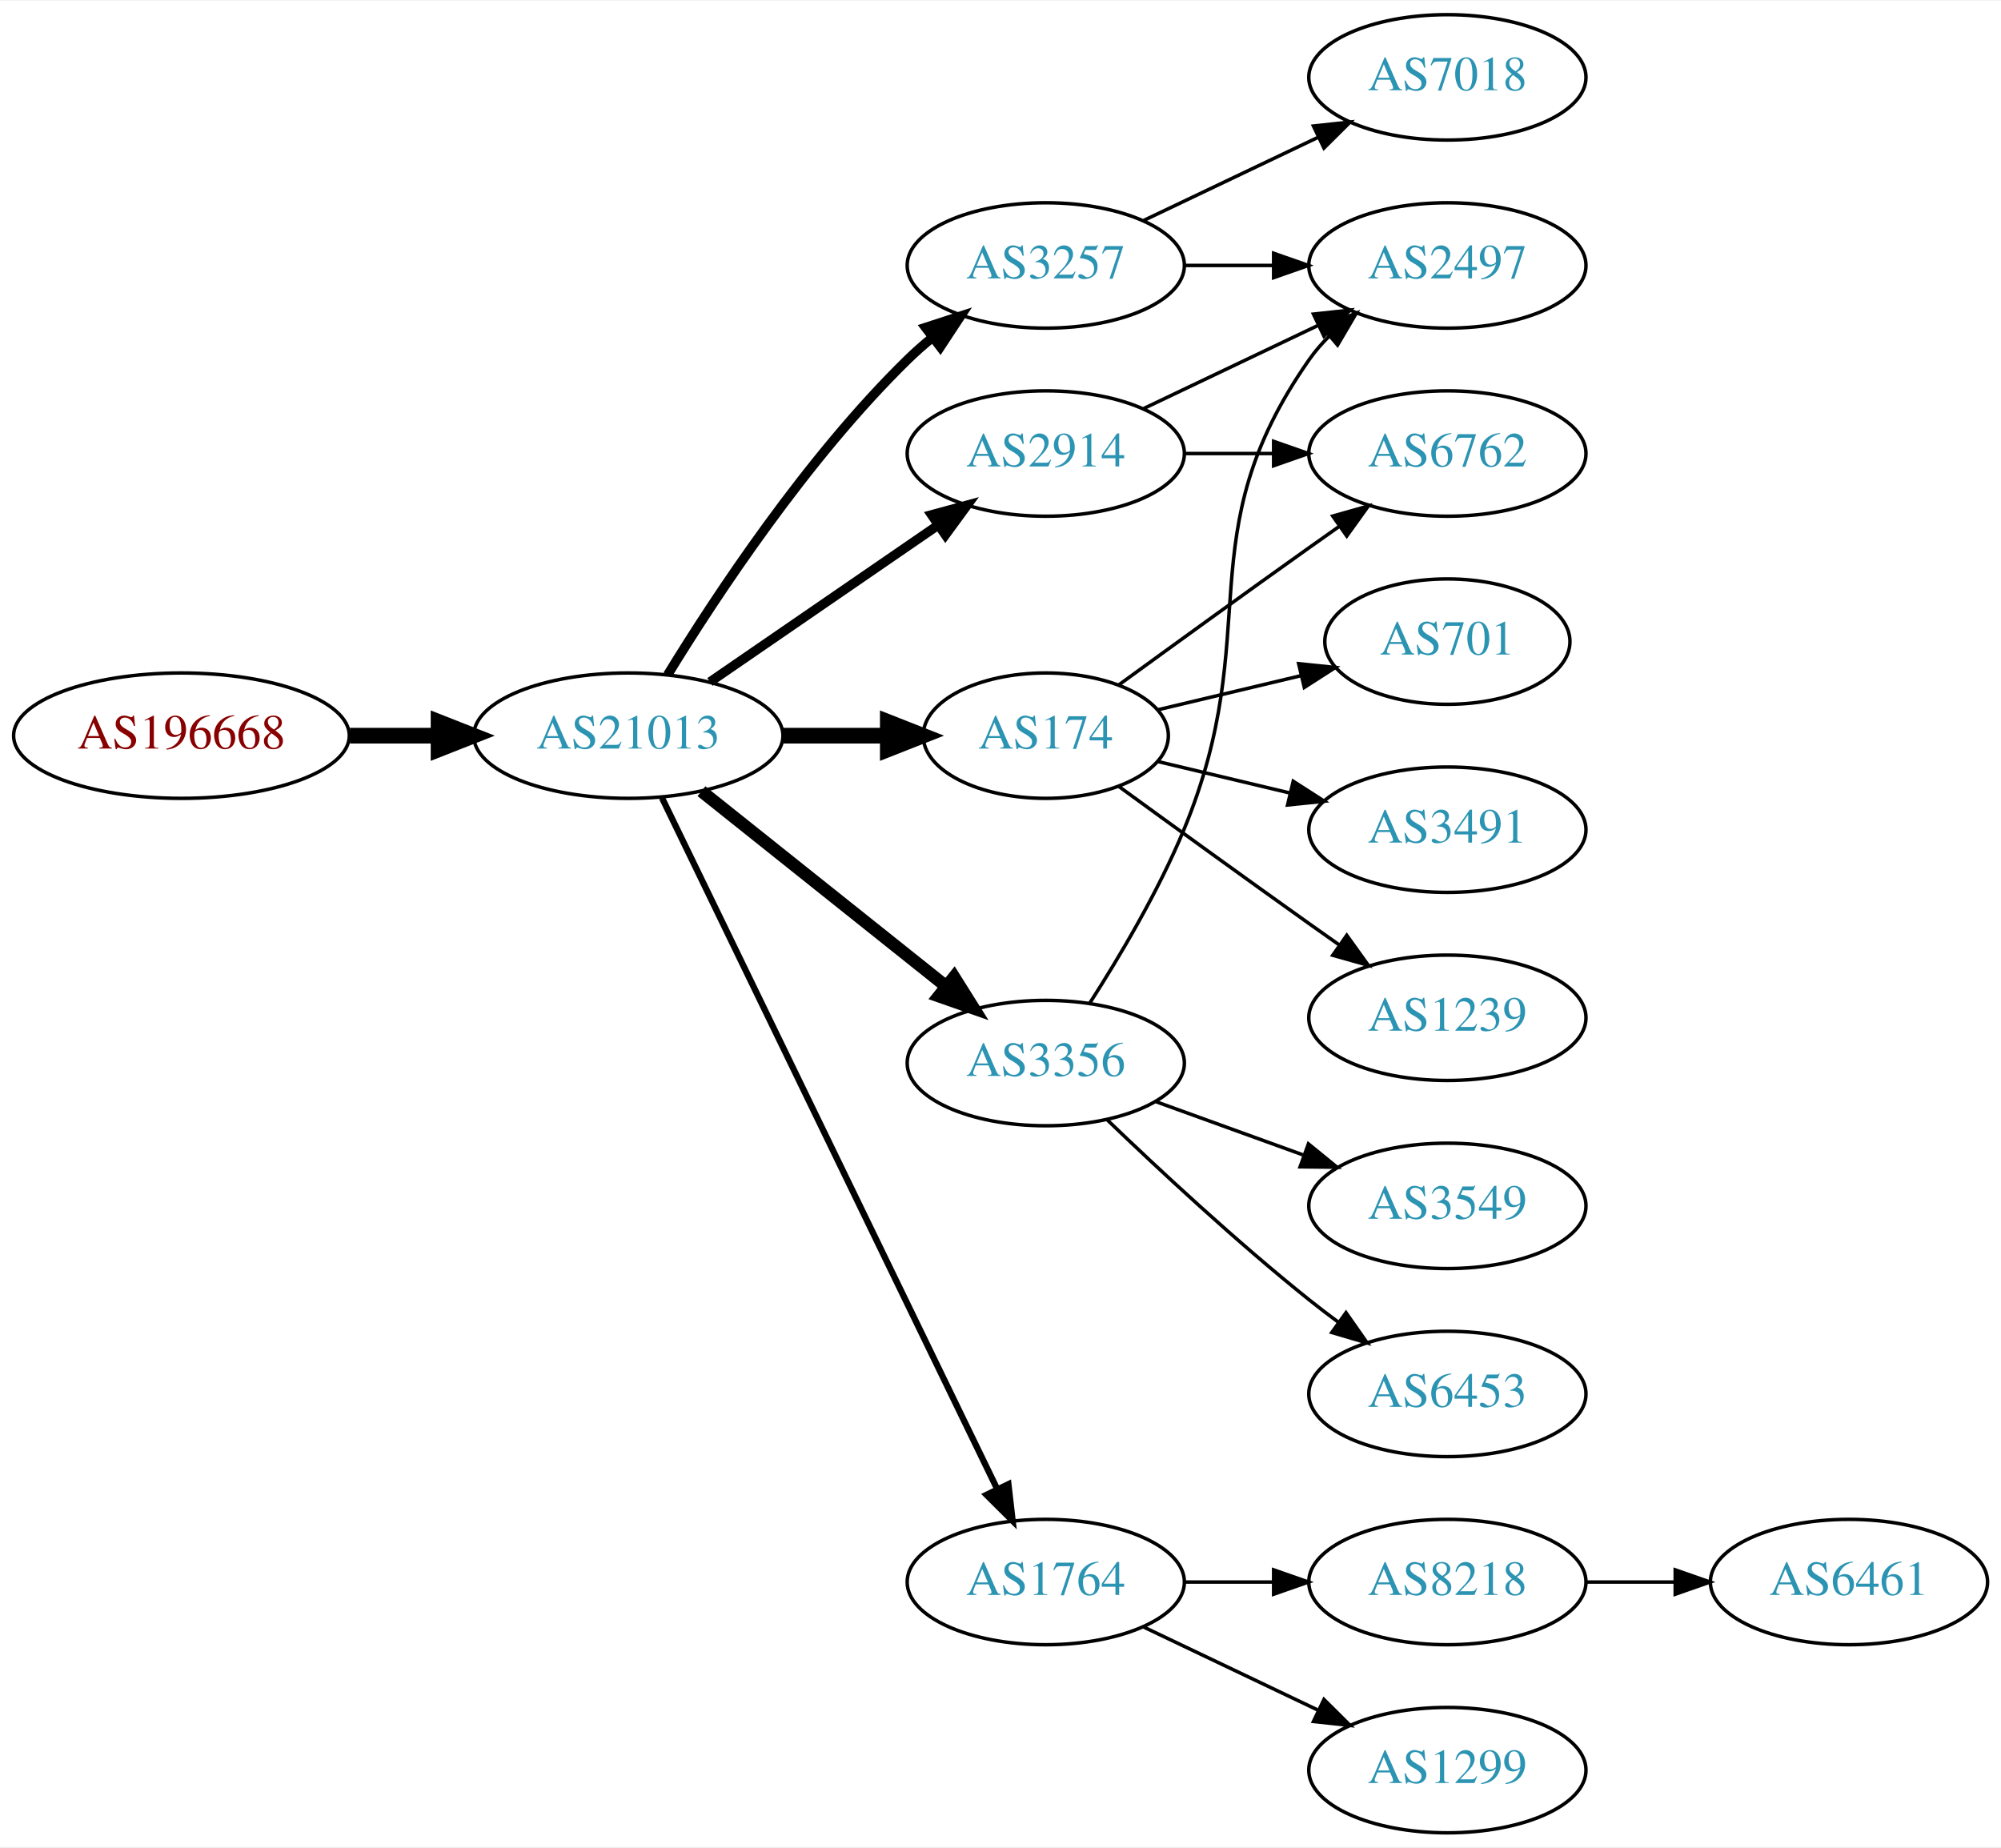
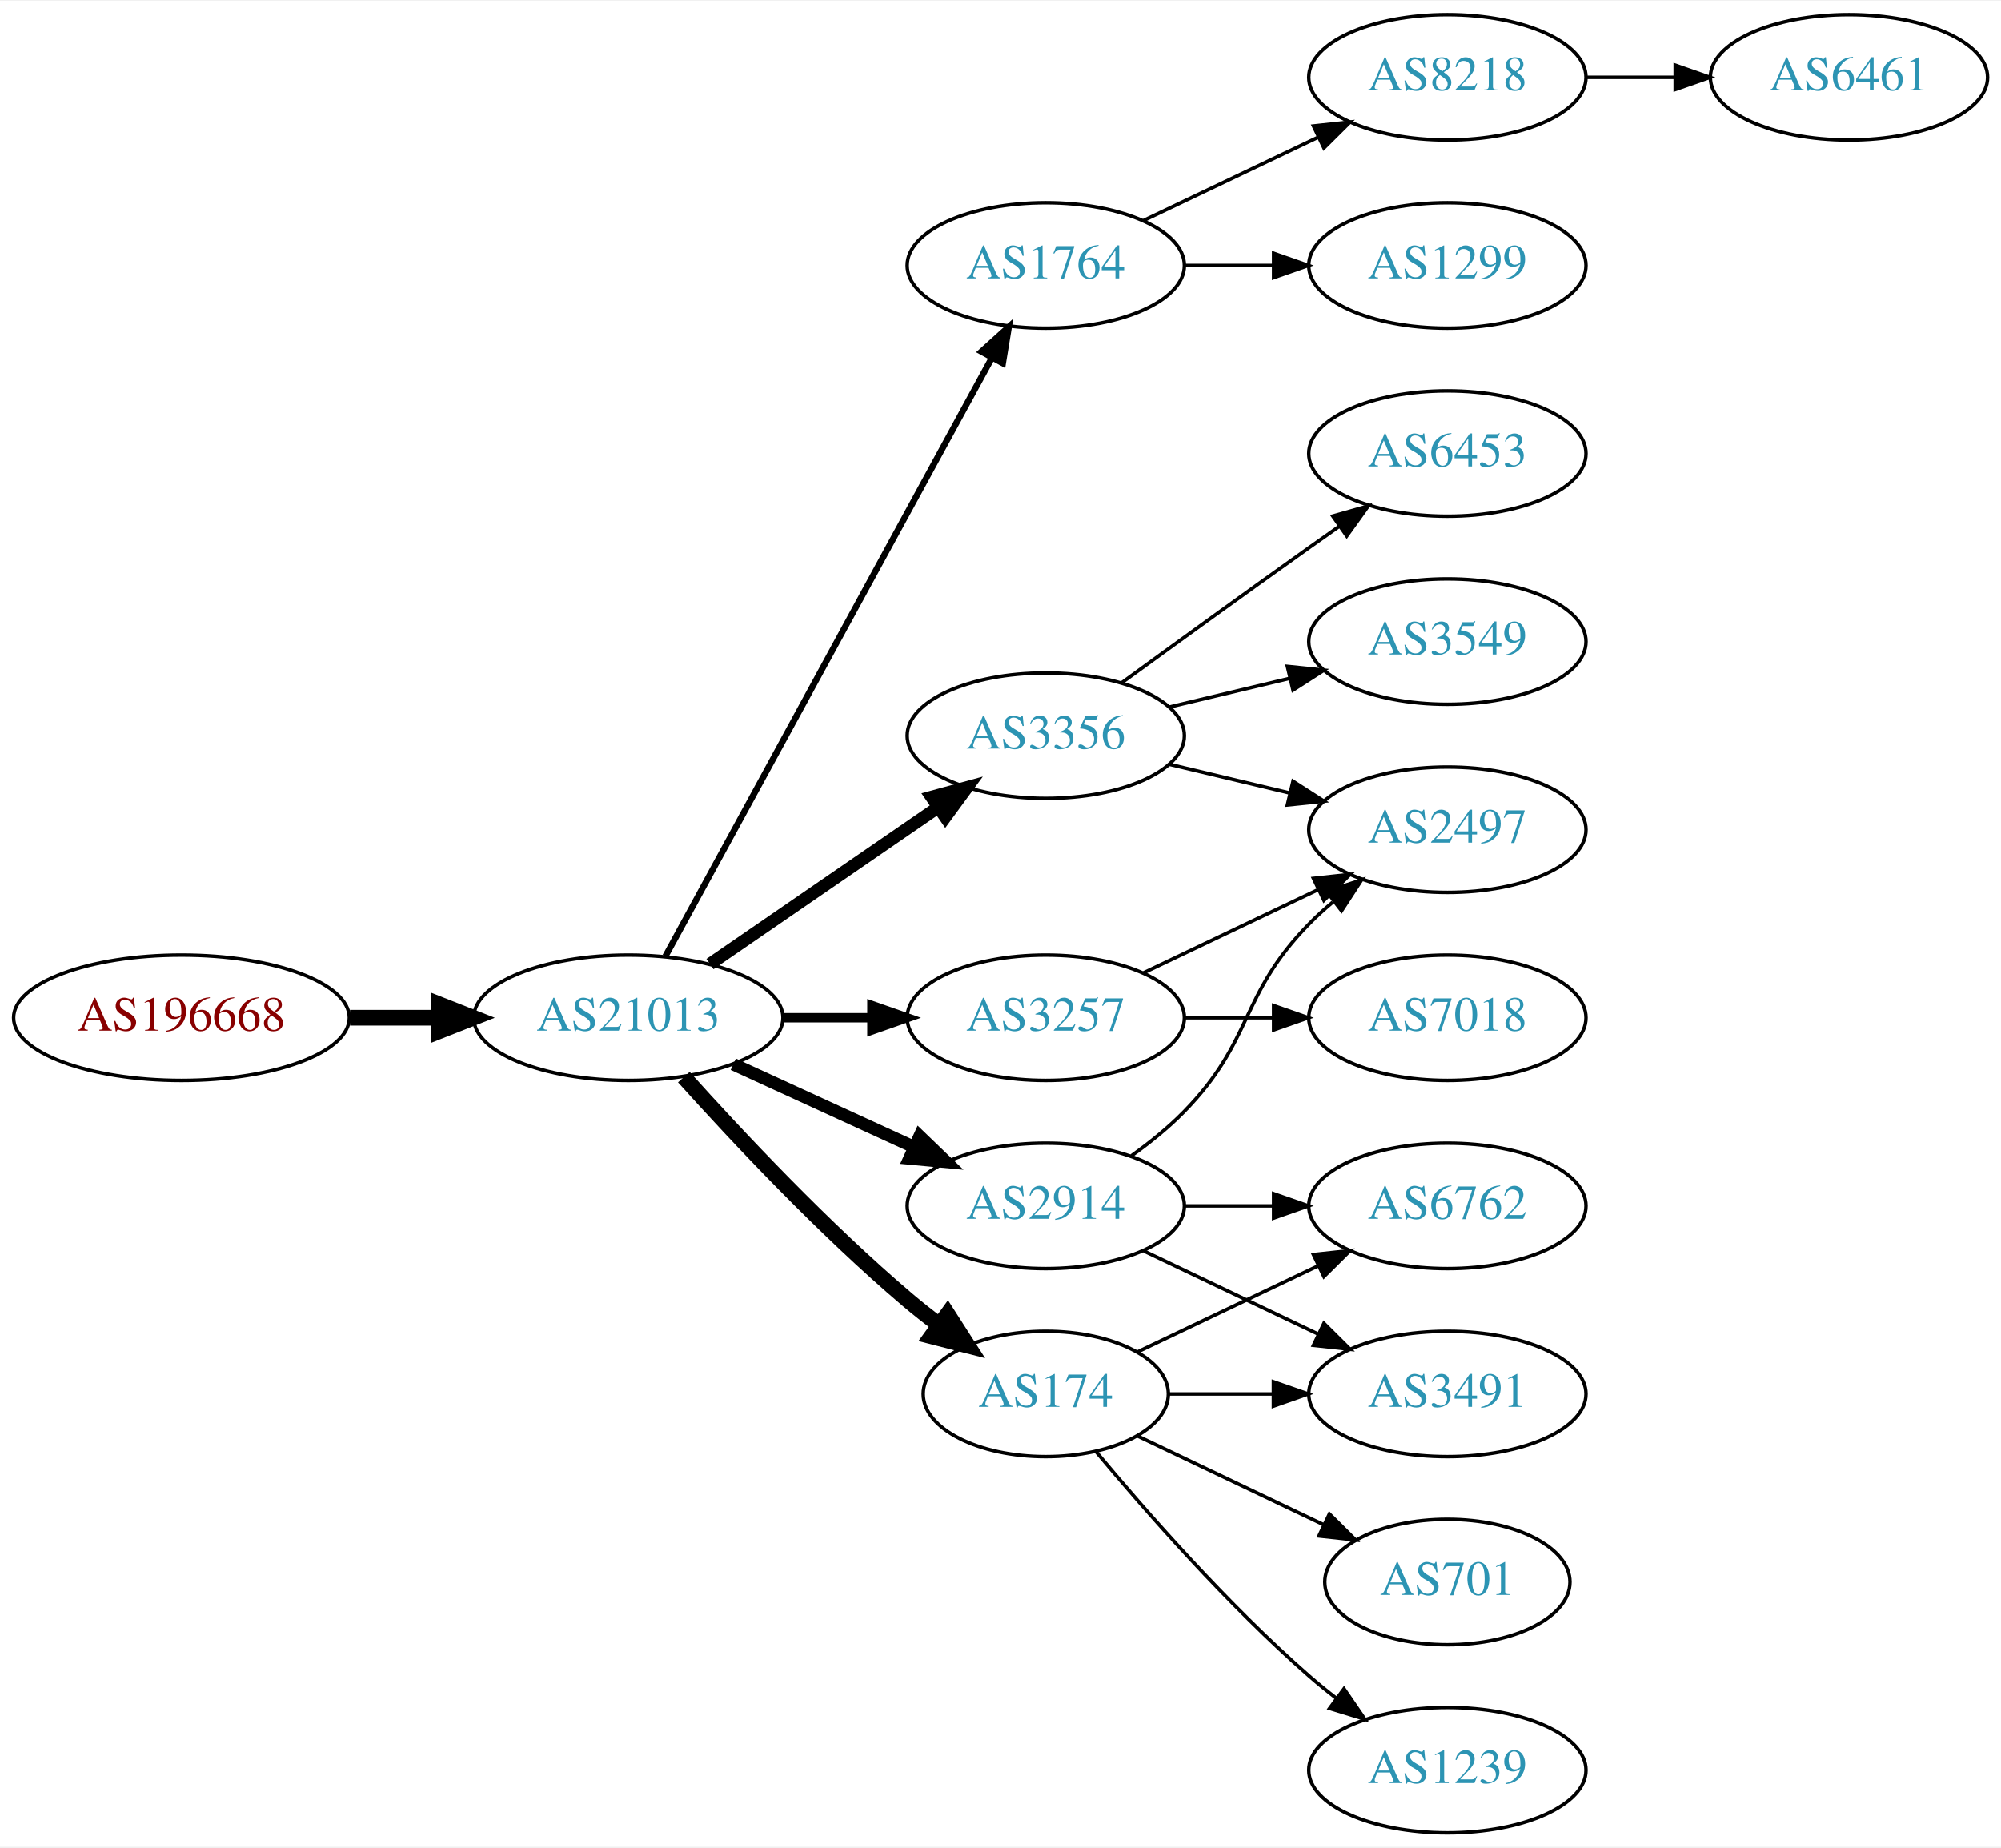
<svg xmlns="http://www.w3.org/2000/svg" xmlns:xlink="http://www.w3.org/1999/xlink" width="574pt" height="530pt" viewBox="0.00 0.00 574.46 530.00">
  <g id="graph0" class="graph" transform="scale(1 1) rotate(0) translate(4 526)">
    <polygon fill="white" stroke="none" points="-4,4 -4,-526 570.463,-526 570.463,4 -4,4" />
    <g id="node1" class="node">
      <g id="a_node1">
        <a xlink:href="/asn/196668" xlink:title="AS196668 ~ LISEC Holding GmbH [AT]">
-           <ellipse fill="#ffffff" stroke="black" cx="48.096" cy="-315" rx="48.192" ry="18" />
-           <text text-anchor="middle" x="48.096" y="-311.3" font-family="Times,serif" font-size="14.00" fill="#880000">AS196668</text>
+           <ellipse fill="#ffffff" stroke="black" cx="48.096" cy="-234" rx="48.192" ry="18" />
+           <text text-anchor="middle" x="48.096" y="-230.3" font-family="Times,serif" font-size="14.00" fill="#880000">AS196668</text>
        </a>
      </g>
    </g>
    <g id="node2" class="node">
      <g id="a_node2">
        <a xlink:href="/asn/21013" xlink:title="AS21013 ~ Wels, AT [AT]">
-           <ellipse fill="#ffffff" stroke="black" cx="176.388" cy="-315" rx="44.393" ry="18" />
-           <text text-anchor="middle" x="176.388" y="-311.3" font-family="Times,serif" font-size="14.00" fill="#2c94b3">AS21013</text>
+           <ellipse fill="#ffffff" stroke="black" cx="176.388" cy="-234" rx="44.393" ry="18" />
+           <text text-anchor="middle" x="176.388" y="-230.3" font-family="Times,serif" font-size="14.00" fill="#2c94b3">AS21013</text>
        </a>
      </g>
    </g>
    <g id="edge1" class="edge">
-       <path fill="none" stroke="black" stroke-width="4.5" d="M96.481,-315C104.742,-315 113.386,-315 121.799,-315" />
-       <polygon fill="black" stroke="black" stroke-width="4.5" points="121.904,-318.938 131.904,-315 121.904,-311.063 121.904,-318.938" />
+       <path fill="none" stroke="black" stroke-width="4.5" d="M96.481,-234C104.742,-234 113.386,-234 121.799,-234" />
+       <polygon fill="black" stroke="black" stroke-width="4.5" points="121.904,-237.938 131.904,-234 121.904,-230.063 121.904,-237.938" />
    </g>
    <g id="node3" class="node">
      <g id="a_node3">
-         <a xlink:href="/asn/3257" xlink:title="AS3257 ~ GTT [DE]">
+         <a xlink:href="/asn/1764" xlink:title="AS1764 ~ NEXTLAYER-AS [AT]">
          <ellipse fill="#ffffff" stroke="black" cx="296.23" cy="-450" rx="39.794" ry="18" />
-           <text text-anchor="middle" x="296.23" y="-446.3" font-family="Times,serif" font-size="14.00" fill="#2c94b3">AS3257</text>
+           <text text-anchor="middle" x="296.23" y="-446.3" font-family="Times,serif" font-size="14.00" fill="#2c94b3">AS1764</text>
        </a>
      </g>
    </g>
    <g id="edge2" class="edge">
-       <path fill="none" stroke="black" stroke-width="2.7" d="M187.653,-332.44C201.462,-354.991 227.651,-394.722 256.584,-423 258.724,-425.092 261.041,-427.137 263.441,-429.106" />
-       <polygon fill="black" stroke="black" stroke-width="2.7" points="261.708,-432.185 271.782,-435.464 265.951,-426.618 261.708,-432.185" />
+       <path fill="none" stroke="black" stroke-width="1.8" d="M187.031,-251.676C207.713,-289.584 256.425,-378.873 280.805,-423.559" />
+       <polygon fill="black" stroke="black" stroke-width="1.8" points="277.757,-425.28 285.619,-432.383 283.902,-421.928 277.757,-425.28" />
    </g>
    <g id="node4" class="node">
      <g id="a_node4">
-         <a xlink:href="/asn/174" xlink:title="AS174 ~ Cogent Communications [US]">
-           <ellipse fill="#ffffff" stroke="black" cx="296.23" cy="-315" rx="35.194" ry="18" />
-           <text text-anchor="middle" x="296.23" y="-311.3" font-family="Times,serif" font-size="14.00" fill="#2c94b3">AS174</text>
+         <a xlink:href="/asn/3356" xlink:title="AS3356 ~ Level 3 Parent, LLC [US]">
+           <ellipse fill="#ffffff" stroke="black" cx="296.23" cy="-315" rx="39.794" ry="18" />
+           <text text-anchor="middle" x="296.23" y="-311.3" font-family="Times,serif" font-size="14.00" fill="#2c94b3">AS3356</text>
        </a>
      </g>
    </g>
    <g id="edge3" class="edge">
-       <path fill="none" stroke="black" stroke-width="4.5" d="M220.599,-315C230.447,-315 240.926,-315 250.823,-315" />
-       <polygon fill="black" stroke="black" stroke-width="4.5" points="250.875,-318.938 260.875,-315 250.875,-311.063 250.875,-318.938" />
+       <path fill="none" stroke="black" stroke-width="3.6" d="M199.83,-249.426C218.412,-262.198 244.972,-280.455 265.352,-294.463" />
+       <polygon fill="black" stroke="black" stroke-width="3.6" points="263.443,-297.398 273.666,-300.178 267.408,-291.629 263.443,-297.398" />
    </g>
    <g id="node5" class="node">
      <g id="a_node5">
-         <a xlink:href="/asn/2914" xlink:title="AS2914 ~ NTT America, Inc. [US]">
-           <ellipse fill="#ffffff" stroke="black" cx="296.23" cy="-396" rx="39.794" ry="18" />
-           <text text-anchor="middle" x="296.23" y="-392.3" font-family="Times,serif" font-size="14.00" fill="#2c94b3">AS2914</text>
+         <a xlink:href="/asn/174" xlink:title="AS174 ~ Cogent Communications [US]">
+           <ellipse fill="#ffffff" stroke="black" cx="296.23" cy="-126" rx="35.194" ry="18" />
+           <text text-anchor="middle" x="296.23" y="-122.3" font-family="Times,serif" font-size="14.00" fill="#2c94b3">AS174</text>
        </a>
      </g>
    </g>
    <g id="edge4" class="edge">
-       <path fill="none" stroke="black" stroke-width="2.7" d="M199.83,-330.426C218.412,-343.198 244.972,-361.455 265.352,-375.463" />
-       <polygon fill="black" stroke="black" stroke-width="2.7" points="263.443,-378.398 273.666,-381.178 267.408,-372.629 263.443,-378.398" />
+       <path fill="none" stroke="black" stroke-width="4.5" d="M192.32,-216.956C207.646,-199.903 232.582,-173.35 256.584,-153 259.436,-150.582 262.501,-148.167 265.612,-145.831" />
+       <polygon fill="black" stroke="black" stroke-width="4.5" points="268.042,-148.933 273.84,-139.884 263.429,-142.55 268.042,-148.933" />
    </g>
    <g id="node6" class="node">
      <g id="a_node6">
-         <a xlink:href="/asn/3356" xlink:title="AS3356 ~ Level 3 Parent, LLC [US]">
-           <ellipse fill="#ffffff" stroke="black" cx="296.23" cy="-221" rx="39.794" ry="18" />
-           <text text-anchor="middle" x="296.23" y="-217.3" font-family="Times,serif" font-size="14.00" fill="#2c94b3">AS3356</text>
+         <a xlink:href="/asn/2914" xlink:title="AS2914 ~ NTT America, Inc. [US]">
+           <ellipse fill="#ffffff" stroke="black" cx="296.23" cy="-180" rx="39.794" ry="18" />
+           <text text-anchor="middle" x="296.23" y="-176.3" font-family="Times,serif" font-size="14.00" fill="#2c94b3">AS2914</text>
        </a>
      </g>
    </g>
    <g id="edge5" class="edge">
-       <path fill="none" stroke="black" stroke-width="3.6" d="M197.378,-299.054C216.709,-283.634 246.161,-260.141 267.703,-242.957" />
-       <polygon fill="black" stroke="black" stroke-width="3.6" points="269.9,-245.682 275.535,-236.71 265.535,-240.21 269.9,-245.682" />
+       <path fill="none" stroke="black" stroke-width="3.6" d="M206.517,-220.652C222.128,-213.498 241.526,-204.609 258.198,-196.97" />
+       <polygon fill="black" stroke="black" stroke-width="3.6" points="260.017,-199.986 267.65,-192.638 257.101,-193.622 260.017,-199.986" />
    </g>
    <g id="node7" class="node">
      <g id="a_node7">
-         <a xlink:href="/asn/1764" xlink:title="AS1764 ~ NEXTLAYER-AS [AT]">
-           <ellipse fill="#ffffff" stroke="black" cx="296.23" cy="-72" rx="39.794" ry="18" />
-           <text text-anchor="middle" x="296.23" y="-68.3" font-family="Times,serif" font-size="14.00" fill="#2c94b3">AS1764</text>
+         <a xlink:href="/asn/3257" xlink:title="AS3257 ~ GTT [DE]">
+           <ellipse fill="#ffffff" stroke="black" cx="296.23" cy="-234" rx="39.794" ry="18" />
+           <text text-anchor="middle" x="296.23" y="-230.3" font-family="Times,serif" font-size="14.00" fill="#2c94b3">AS3257</text>
        </a>
      </g>
    </g>
    <g id="edge6" class="edge">
-       <path fill="none" stroke="black" stroke-width="1.8" d="M186.053,-297.132C206.533,-254.899 258.021,-148.728 282.247,-98.773" />
-       <polygon fill="black" stroke="black" stroke-width="1.8" points="285.497,-100.092 286.711,-89.567 279.198,-97.037 285.497,-100.092" />
+       <path fill="none" stroke="black" stroke-width="2.7" d="M220.599,-234C228.911,-234 237.674,-234 246.156,-234" />
+       <polygon fill="black" stroke="black" stroke-width="2.7" points="246.315,-237.5 256.315,-234 246.315,-230.5 246.315,-237.5" />
+     </g>
+     <g id="node8" class="node">
+       <g id="a_node8">
+         <a xlink:href="/asn/8218" xlink:title="AS8218 ~ legacy Neotelecoms [FR]">
+           <ellipse fill="#ffffff" stroke="black" cx="411.523" cy="-504" rx="39.794" ry="18" />
+           <text text-anchor="middle" x="411.523" y="-500.3" font-family="Times,serif" font-size="14.00" fill="#2c94b3">AS8218</text>
+         </a>
+       </g>
+     </g>
+     <g id="edge7" class="edge">
+       <path fill="none" stroke="black" d="M324.367,-462.934C339.361,-470.081 358.182,-479.052 374.405,-486.785" />
+       <polygon fill="black" stroke="black" points="373.075,-490.028 383.608,-491.171 376.087,-483.709 373.075,-490.028" />
+     </g>
+     <g id="node9" class="node">
+       <g id="a_node9">
+         <a xlink:href="/asn/1299" xlink:title="AS1299 ~ Telia Carrier [EU]">
+           <ellipse fill="#ffffff" stroke="black" cx="411.523" cy="-450" rx="39.794" ry="18" />
+           <text text-anchor="middle" x="411.523" y="-446.3" font-family="Times,serif" font-size="14.00" fill="#2c94b3">AS1299</text>
+         </a>
+       </g>
+     </g>
+     <g id="edge8" class="edge">
+       <path fill="none" stroke="black" d="M335.902,-450C344.105,-450 352.869,-450 361.401,-450" />
+       <polygon fill="black" stroke="black" points="361.641,-453.5 371.641,-450 361.641,-446.5 361.641,-453.5" />
+     </g>
+     <g id="node11" class="node">
+       <g id="a_node11">
+         <a xlink:href="/asn/6453" xlink:title="AS6453 ~ TATA COMMUNICATIONS (AMERICA) INC [US]">
+           <ellipse fill="#ffffff" stroke="black" cx="411.523" cy="-396" rx="39.794" ry="18" />
+           <text text-anchor="middle" x="411.523" y="-392.3" font-family="Times,serif" font-size="14.00" fill="#2c94b3">AS6453</text>
+         </a>
+       </g>
+     </g>
+     <g id="edge10" class="edge">
+       <path fill="none" stroke="black" d="M318.078,-330.222C333.012,-341.091 353.626,-356.025 371.877,-369 374.697,-371.005 377.64,-373.085 380.588,-375.159" />
+       <polygon fill="black" stroke="black" points="378.616,-378.05 388.813,-380.926 382.634,-372.319 378.616,-378.05" />
    </g>
    <g id="node12" class="node">
      <g id="a_node12">
-         <a xlink:href="/asn/7018" xlink:title="AS7018 ~ AT&amp;T Services, Inc. [US]">
-           <ellipse fill="#ffffff" stroke="black" cx="411.523" cy="-504" rx="39.794" ry="18" />
-           <text text-anchor="middle" x="411.523" y="-500.3" font-family="Times,serif" font-size="14.00" fill="#2c94b3">AS7018</text>
+         <a xlink:href="/asn/3549" xlink:title="AS3549 ~ Level 3 Parent, LLC [US]">
+           <ellipse fill="#ffffff" stroke="black" cx="411.523" cy="-342" rx="39.794" ry="18" />
+           <text text-anchor="middle" x="411.523" y="-338.3" font-family="Times,serif" font-size="14.00" fill="#2c94b3">AS3549</text>
        </a>
      </g>
    </g>
    <g id="edge11" class="edge">
-       <path fill="none" stroke="black" d="M324.367,-462.934C339.361,-470.081 358.182,-479.052 374.405,-486.785" />
-       <polygon fill="black" stroke="black" points="373.075,-490.028 383.608,-491.171 376.087,-483.709 373.075,-490.028" />
+       <path fill="none" stroke="black" d="M331.837,-323.248C342.709,-325.838 354.863,-328.735 366.305,-331.462" />
+       <polygon fill="black" stroke="black" points="365.589,-334.889 376.128,-333.803 367.212,-328.08 365.589,-334.889" />
    </g>
    <g id="node13" class="node">
      <g id="a_node13">
        <a xlink:href="/asn/2497" xlink:title="AS2497 ~ Internet Initiative Japan Inc. [JP]">
-           <ellipse fill="#ffffff" stroke="black" cx="411.523" cy="-450" rx="39.794" ry="18" />
-           <text text-anchor="middle" x="411.523" y="-446.3" font-family="Times,serif" font-size="14.00" fill="#2c94b3">AS2497</text>
+           <ellipse fill="#ffffff" stroke="black" cx="411.523" cy="-288" rx="39.794" ry="18" />
+           <text text-anchor="middle" x="411.523" y="-284.3" font-family="Times,serif" font-size="14.00" fill="#2c94b3">AS2497</text>
        </a>
      </g>
    </g>
    <g id="edge12" class="edge">
-       <path fill="none" stroke="black" d="M335.902,-450C344.105,-450 352.869,-450 361.401,-450" />
-       <polygon fill="black" stroke="black" points="361.641,-453.5 371.641,-450 361.641,-446.5 361.641,-453.5" />
-     </g>
-     <g id="node8" class="node">
-       <g id="a_node8">
+       <path fill="none" stroke="black" d="M331.837,-306.752C342.709,-304.162 354.863,-301.265 366.305,-298.538" />
+       <polygon fill="black" stroke="black" points="367.212,-301.92 376.128,-296.197 365.589,-295.111 367.212,-301.92" />
+     </g>
+     <g id="node14" class="node">
+       <g id="a_node14">
        <a xlink:href="/asn/6762" xlink:title="AS6762 ~ TELECOM ITALIA SPARKLE S.p.A. [IT]">
-           <ellipse fill="#ffffff" stroke="black" cx="411.523" cy="-396" rx="39.794" ry="18" />
-           <text text-anchor="middle" x="411.523" y="-392.3" font-family="Times,serif" font-size="14.00" fill="#2c94b3">AS6762</text>
-         </a>
-       </g>
-     </g>
-     <g id="edge7" class="edge">
-       <path fill="none" stroke="black" d="M317.126,-329.529C332.128,-340.45 353.235,-355.747 371.877,-369 374.697,-371.005 377.64,-373.085 380.588,-375.159" />
-       <polygon fill="black" stroke="black" points="378.616,-378.05 388.813,-380.926 382.634,-372.319 378.616,-378.05" />
-     </g>
-     <g id="node9" class="node">
-       <g id="a_node9">
+           <ellipse fill="#ffffff" stroke="black" cx="411.523" cy="-180" rx="39.794" ry="18" />
+           <text text-anchor="middle" x="411.523" y="-176.3" font-family="Times,serif" font-size="14.00" fill="#2c94b3">AS6762</text>
+         </a>
+       </g>
+     </g>
+     <g id="edge13" class="edge">
+       <path fill="none" stroke="black" d="M322.655,-138.119C337.958,-145.413 357.681,-154.814 374.563,-162.86" />
+       <polygon fill="black" stroke="black" points="373.071,-166.026 383.604,-167.169 376.082,-159.707 373.071,-166.026" />
+     </g>
+     <g id="node15" class="node">
+       <g id="a_node15">
        <a xlink:href="/asn/701" xlink:title="AS701 ~ UUNET [US]">
-           <ellipse fill="#ffffff" stroke="black" cx="411.523" cy="-342" rx="35.194" ry="18" />
-           <text text-anchor="middle" x="411.523" y="-338.3" font-family="Times,serif" font-size="14.00" fill="#2c94b3">AS701</text>
-         </a>
-       </g>
-     </g>
-     <g id="edge8" class="edge">
-       <path fill="none" stroke="black" d="M328.488,-322.449C341.118,-325.459 355.872,-328.976 369.358,-332.19" />
-       <polygon fill="black" stroke="black" points="368.828,-335.661 379.367,-334.575 370.451,-328.852 368.828,-335.661" />
+           <ellipse fill="#ffffff" stroke="black" cx="411.523" cy="-72" rx="35.194" ry="18" />
+           <text text-anchor="middle" x="411.523" y="-68.3" font-family="Times,serif" font-size="14.00" fill="#2c94b3">AS701</text>
+         </a>
+       </g>
+     </g>
+     <g id="edge14" class="edge">
+       <path fill="none" stroke="black" d="M322.655,-113.881C338.398,-106.378 358.82,-96.644 376.013,-88.449" />
+       <polygon fill="black" stroke="black" points="377.662,-91.54 385.183,-84.078 374.65,-85.221 377.662,-91.54" />
+     </g>
+     <g id="node16" class="node">
+       <g id="a_node16">
+         <a xlink:href="/asn/1239" xlink:title="AS1239 ~ Sprint [US]">
+           <ellipse fill="#ffffff" stroke="black" cx="411.523" cy="-18" rx="39.794" ry="18" />
+           <text text-anchor="middle" x="411.523" y="-14.3" font-family="Times,serif" font-size="14.00" fill="#2c94b3">AS1239</text>
+         </a>
+       </g>
+     </g>
+     <g id="edge15" class="edge">
+       <path fill="none" stroke="black" d="M310.595,-109.501C324.85,-92.404 348.545,-65.381 371.877,-45 374.342,-42.846 376.981,-40.706 379.678,-38.628" />
+       <polygon fill="black" stroke="black" points="381.851,-41.375 387.832,-32.63 377.703,-35.736 381.851,-41.375" />
+     </g>
+     <g id="node17" class="node">
+       <g id="a_node17">
+         <a xlink:href="/asn/3491" xlink:title="AS3491 ~ PCCW Global, Inc. [US]">
+           <ellipse fill="#ffffff" stroke="black" cx="411.523" cy="-126" rx="39.794" ry="18" />
+           <text text-anchor="middle" x="411.523" y="-122.3" font-family="Times,serif" font-size="14.00" fill="#2c94b3">AS3491</text>
+         </a>
+       </g>
+     </g>
+     <g id="edge16" class="edge">
+       <path fill="none" stroke="black" d="M331.529,-126C340.906,-126 351.257,-126 361.291,-126" />
+       <polygon fill="black" stroke="black" points="361.58,-129.5 371.58,-126 361.58,-122.5 361.58,-129.5" />
+     </g>
+     <g id="edge17" class="edge">
+       <path fill="none" stroke="black" d="M320.824,-194.389C326.08,-198.148 331.412,-202.437 335.877,-207 356.049,-227.617 351.704,-240.383 371.877,-261 373.969,-263.139 376.253,-265.218 378.63,-267.21" />
+       <polygon fill="black" stroke="black" points="376.873,-270.275 386.929,-273.611 381.148,-264.732 376.873,-270.275" />
+     </g>
+     <g id="edge19" class="edge">
+       <path fill="none" stroke="black" d="M335.902,-180C344.105,-180 352.869,-180 361.401,-180" />
+       <polygon fill="black" stroke="black" points="361.641,-183.5 371.641,-180 361.641,-176.5 361.641,-183.5" />
+     </g>
+     <g id="edge18" class="edge">
+       <path fill="none" stroke="black" d="M324.367,-167.066C339.361,-159.919 358.182,-150.948 374.405,-143.215" />
+       <polygon fill="black" stroke="black" points="376.087,-146.291 383.608,-138.829 373.075,-139.972 376.087,-146.291" />
+     </g>
+     <g id="edge20" class="edge">
+       <path fill="none" stroke="black" d="M324.367,-246.934C339.361,-254.081 358.182,-263.052 374.405,-270.785" />
+       <polygon fill="black" stroke="black" points="373.075,-274.028 383.608,-275.171 376.087,-267.709 373.075,-274.028" />
+     </g>
+     <g id="node18" class="node">
+       <g id="a_node18">
+         <a xlink:href="/asn/7018" xlink:title="AS7018 ~ AT&amp;T Services, Inc. [US]">
+           <ellipse fill="#ffffff" stroke="black" cx="411.523" cy="-234" rx="39.794" ry="18" />
+           <text text-anchor="middle" x="411.523" y="-230.3" font-family="Times,serif" font-size="14.00" fill="#2c94b3">AS7018</text>
+         </a>
+       </g>
+     </g>
+     <g id="edge21" class="edge">
+       <path fill="none" stroke="black" d="M335.902,-234C344.105,-234 352.869,-234 361.401,-234" />
+       <polygon fill="black" stroke="black" points="361.641,-237.5 371.641,-234 361.641,-230.5 361.641,-237.5" />
    </g>
    <g id="node10" class="node">
      <g id="a_node10">
-         <a xlink:href="/asn/3491" xlink:title="AS3491 ~ PCCW Global, Inc. [US]">
-           <ellipse fill="#ffffff" stroke="black" cx="411.523" cy="-288" rx="39.794" ry="18" />
-           <text text-anchor="middle" x="411.523" y="-284.3" font-family="Times,serif" font-size="14.00" fill="#2c94b3">AS3491</text>
+         <a xlink:href="/asn/6461" xlink:title="AS6461 ~ Zayo Bandwidth [US]">
+           <ellipse fill="#ffffff" stroke="black" cx="526.816" cy="-504" rx="39.794" ry="18" />
+           <text text-anchor="middle" x="526.816" y="-500.3" font-family="Times,serif" font-size="14.00" fill="#2c94b3">AS6461</text>
        </a>
      </g>
    </g>
    <g id="edge9" class="edge">
-       <path fill="none" stroke="black" d="M328.488,-307.551C340.168,-304.767 353.663,-301.551 366.293,-298.541" />
-       <polygon fill="black" stroke="black" points="367.268,-301.907 376.184,-296.184 365.645,-295.097 367.268,-301.907" />
-     </g>
-     <g id="node11" class="node">
-       <g id="a_node11">
-         <a xlink:href="/asn/1239" xlink:title="AS1239 ~ Sprint [US]">
-           <ellipse fill="#ffffff" stroke="black" cx="411.523" cy="-234" rx="39.794" ry="18" />
-           <text text-anchor="middle" x="411.523" y="-230.3" font-family="Times,serif" font-size="14.00" fill="#2c94b3">AS1239</text>
-         </a>
-       </g>
-     </g>
-     <g id="edge10" class="edge">
-       <path fill="none" stroke="black" d="M317.126,-300.471C332.128,-289.55 353.235,-274.253 371.877,-261 374.697,-258.995 377.64,-256.915 380.588,-254.841" />
-       <polygon fill="black" stroke="black" points="382.634,-257.681 388.813,-249.074 378.616,-251.95 382.634,-257.681" />
-     </g>
-     <g id="edge13" class="edge">
-       <path fill="none" stroke="black" d="M335.902,-396C344.105,-396 352.869,-396 361.401,-396" />
-       <polygon fill="black" stroke="black" points="361.641,-399.5 371.641,-396 361.641,-392.5 361.641,-399.5" />
-     </g>
-     <g id="edge14" class="edge">
-       <path fill="none" stroke="black" d="M324.367,-408.934C339.361,-416.081 358.182,-425.052 374.405,-432.785" />
-       <polygon fill="black" stroke="black" points="373.075,-436.028 383.608,-437.171 376.087,-429.709 373.075,-436.028" />
-     </g>
-     <g id="edge15" class="edge">
-       <path fill="none" stroke="black" d="M308.885,-238.265C317.343,-251.427 328.542,-270.253 335.877,-288 359.594,-345.389 336.263,-372.131 371.877,-423 373.549,-425.389 375.504,-427.635 377.631,-429.733" />
-       <polygon fill="black" stroke="black" points="375.471,-432.49 385.364,-436.284 379.996,-427.149 375.471,-432.49" />
-     </g>
-     <g id="node14" class="node">
-       <g id="a_node14">
-         <a xlink:href="/asn/3549" xlink:title="AS3549 ~ Level 3 Parent, LLC [US]">
-           <ellipse fill="#ffffff" stroke="black" cx="411.523" cy="-180" rx="39.794" ry="18" />
-           <text text-anchor="middle" x="411.523" y="-176.3" font-family="Times,serif" font-size="14.00" fill="#2c94b3">AS3549</text>
-         </a>
-       </g>
-     </g>
-     <g id="edge16" class="edge">
-       <path fill="none" stroke="black" d="M327.889,-209.905C340.861,-205.21 356.155,-199.676 370.035,-194.652" />
-       <polygon fill="black" stroke="black" points="371.628,-197.798 379.84,-191.104 369.246,-191.216 371.628,-197.798" />
-     </g>
-     <g id="node15" class="node">
-       <g id="a_node15">
-         <a xlink:href="/asn/6453" xlink:title="AS6453 ~ TATA COMMUNICATIONS (AMERICA) INC [US]">
-           <ellipse fill="#ffffff" stroke="black" cx="411.523" cy="-126" rx="39.794" ry="18" />
-           <text text-anchor="middle" x="411.523" y="-122.3" font-family="Times,serif" font-size="14.00" fill="#2c94b3">AS6453</text>
-         </a>
-       </g>
-     </g>
-     <g id="edge17" class="edge">
-       <path fill="none" stroke="black" d="M313.874,-204.688C328.649,-190.49 351.062,-169.637 371.877,-153 374.58,-150.839 377.444,-148.656 380.343,-146.516" />
-       <polygon fill="black" stroke="black" points="382.419,-149.334 388.498,-140.656 378.334,-143.65 382.419,-149.334" />
-     </g>
-     <g id="node16" class="node">
-       <g id="a_node16">
-         <a xlink:href="/asn/8218" xlink:title="AS8218 ~ legacy Neotelecoms [FR]">
-           <ellipse fill="#ffffff" stroke="black" cx="411.523" cy="-72" rx="39.794" ry="18" />
-           <text text-anchor="middle" x="411.523" y="-68.3" font-family="Times,serif" font-size="14.00" fill="#2c94b3">AS8218</text>
-         </a>
-       </g>
-     </g>
-     <g id="edge18" class="edge">
-       <path fill="none" stroke="black" d="M335.902,-72C344.105,-72 352.869,-72 361.401,-72" />
-       <polygon fill="black" stroke="black" points="361.641,-75.5 371.641,-72 361.641,-68.5 361.641,-75.5" />
-     </g>
-     <g id="node17" class="node">
-       <g id="a_node17">
-         <a xlink:href="/asn/1299" xlink:title="AS1299 ~ Telia Carrier [EU]">
-           <ellipse fill="#ffffff" stroke="black" cx="411.523" cy="-18" rx="39.794" ry="18" />
-           <text text-anchor="middle" x="411.523" y="-14.3" font-family="Times,serif" font-size="14.00" fill="#2c94b3">AS1299</text>
-         </a>
-       </g>
-     </g>
-     <g id="edge19" class="edge">
-       <path fill="none" stroke="black" d="M324.367,-59.066C339.361,-51.919 358.182,-42.948 374.405,-35.215" />
-       <polygon fill="black" stroke="black" points="376.087,-38.291 383.608,-30.829 373.075,-31.972 376.087,-38.291" />
-     </g>
-     <g id="node18" class="node">
-       <g id="a_node18">
-         <a xlink:href="/asn/6461" xlink:title="AS6461 ~ Zayo Bandwidth [US]">
-           <ellipse fill="#ffffff" stroke="black" cx="526.816" cy="-72" rx="39.794" ry="18" />
-           <text text-anchor="middle" x="526.816" y="-68.3" font-family="Times,serif" font-size="14.00" fill="#2c94b3">AS6461</text>
-         </a>
-       </g>
-     </g>
-     <g id="edge20" class="edge">
-       <path fill="none" stroke="black" d="M451.195,-72C459.398,-72 468.162,-72 476.694,-72" />
-       <polygon fill="black" stroke="black" points="476.934,-75.5 486.934,-72 476.933,-68.5 476.934,-75.5" />
+       <path fill="none" stroke="black" d="M451.195,-504C459.398,-504 468.162,-504 476.694,-504" />
+       <polygon fill="black" stroke="black" points="476.934,-507.5 486.934,-504 476.933,-500.5 476.934,-507.5" />
    </g>
  </g>
</svg>
